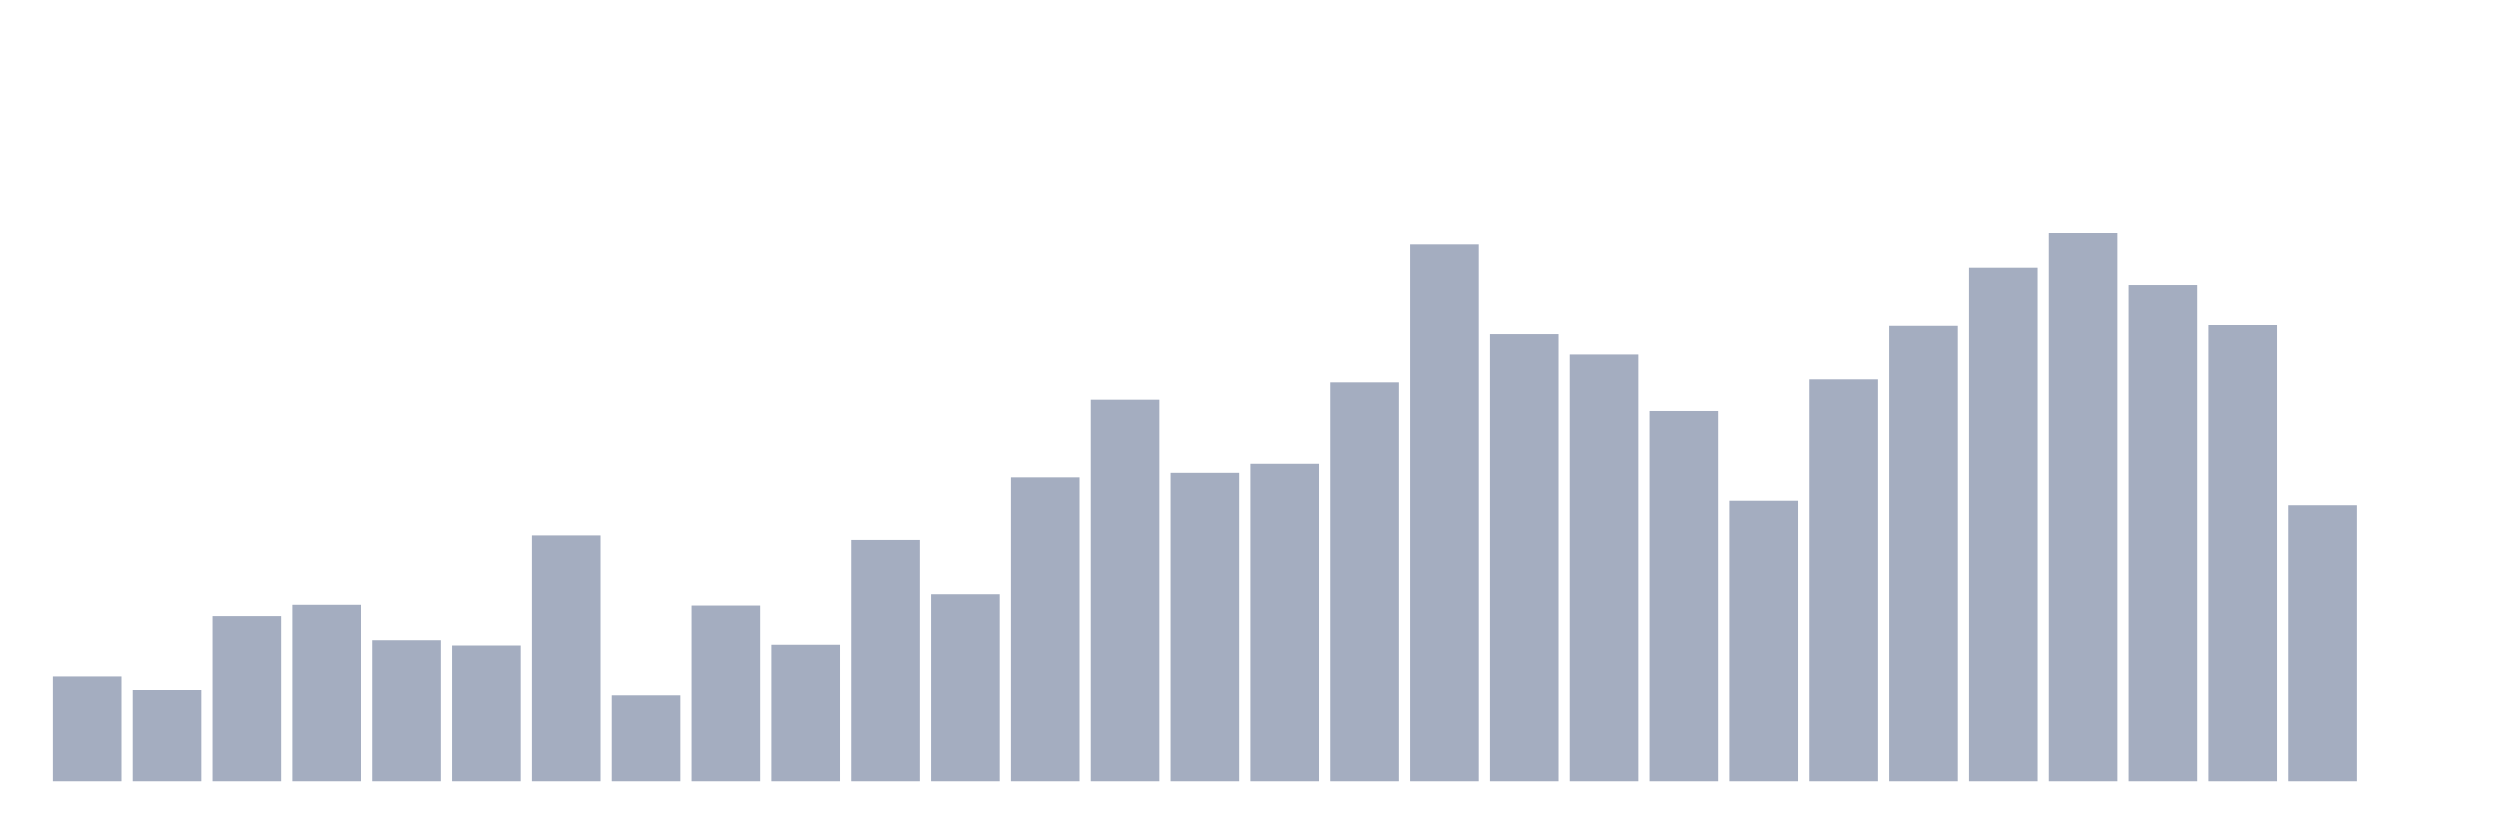
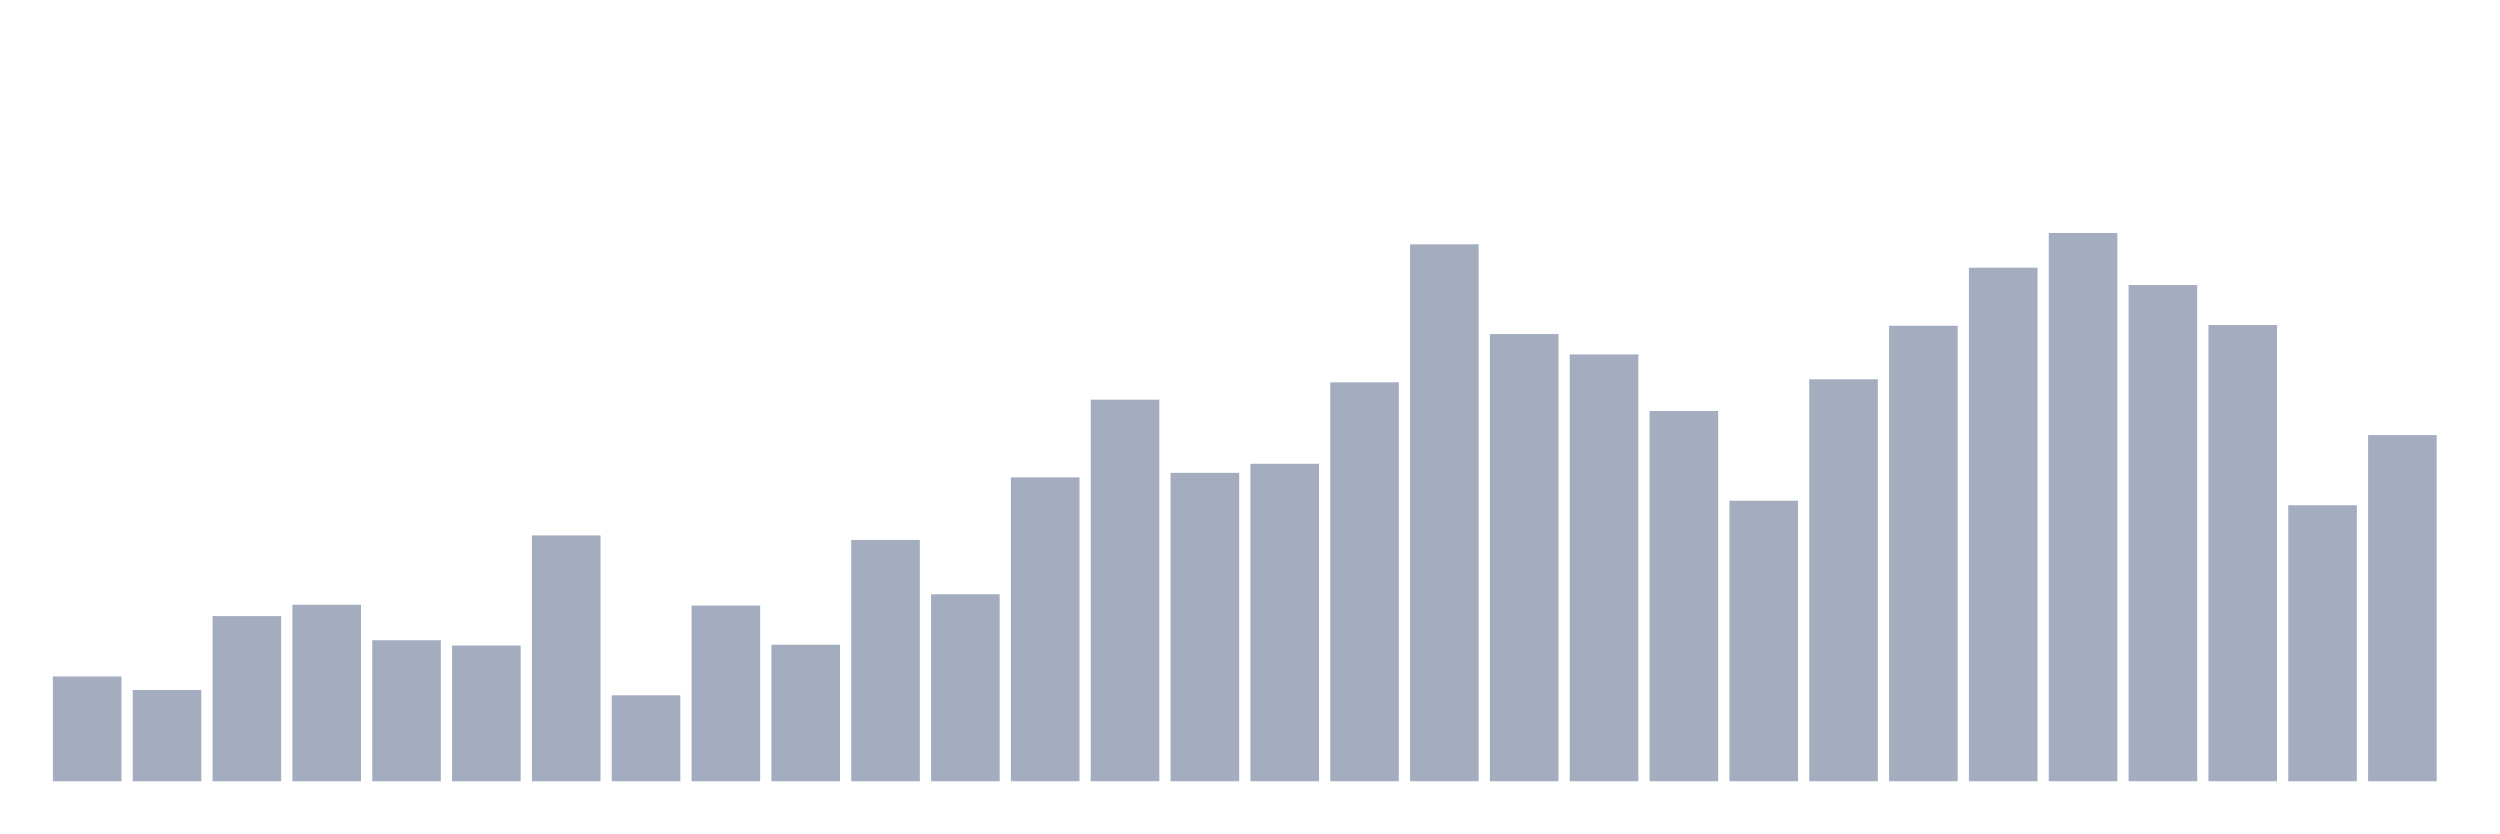
<svg xmlns="http://www.w3.org/2000/svg" viewBox="0 0 480 160">
  <g transform="translate(10,10)">
    <rect class="bar" x="0.153" width="13.175" y="119.874" height="20.126" fill="rgb(164,173,192)" />
    <rect class="bar" x="15.482" width="13.175" y="122.48" height="17.52" fill="rgb(164,173,192)" />
    <rect class="bar" x="30.81" width="13.175" y="108.291" height="31.709" fill="rgb(164,173,192)" />
    <rect class="bar" x="46.138" width="13.175" y="106.119" height="33.881" fill="rgb(164,173,192)" />
    <rect class="bar" x="61.466" width="13.175" y="112.924" height="27.076" fill="rgb(164,173,192)" />
    <rect class="bar" x="76.794" width="13.175" y="113.938" height="26.062" fill="rgb(164,173,192)" />
    <rect class="bar" x="92.123" width="13.175" y="92.798" height="47.202" fill="rgb(164,173,192)" />
    <rect class="bar" x="107.451" width="13.175" y="123.494" height="16.506" fill="rgb(164,173,192)" />
    <rect class="bar" x="122.779" width="13.175" y="106.264" height="33.736" fill="rgb(164,173,192)" />
    <rect class="bar" x="138.107" width="13.175" y="113.793" height="26.207" fill="rgb(164,173,192)" />
    <rect class="bar" x="153.436" width="13.175" y="93.667" height="46.333" fill="rgb(164,173,192)" />
    <rect class="bar" x="168.764" width="13.175" y="104.092" height="35.908" fill="rgb(164,173,192)" />
    <rect class="bar" x="184.092" width="13.175" y="81.649" height="58.351" fill="rgb(164,173,192)" />
    <rect class="bar" x="199.42" width="13.175" y="66.736" height="73.264" fill="rgb(164,173,192)" />
    <rect class="bar" x="214.748" width="13.175" y="80.78" height="59.22" fill="rgb(164,173,192)" />
    <rect class="bar" x="230.077" width="13.175" y="79.043" height="60.957" fill="rgb(164,173,192)" />
    <rect class="bar" x="245.405" width="13.175" y="63.405" height="76.595" fill="rgb(164,173,192)" />
    <rect class="bar" x="260.733" width="13.175" y="36.909" height="103.091" fill="rgb(164,173,192)" />
    <rect class="bar" x="276.061" width="13.175" y="54.139" height="85.861" fill="rgb(164,173,192)" />
    <rect class="bar" x="291.39" width="13.175" y="58.048" height="81.952" fill="rgb(164,173,192)" />
    <rect class="bar" x="306.718" width="13.175" y="68.908" height="71.092" fill="rgb(164,173,192)" />
    <rect class="bar" x="322.046" width="13.175" y="86.138" height="53.862" fill="rgb(164,173,192)" />
    <rect class="bar" x="337.374" width="13.175" y="62.826" height="77.174" fill="rgb(164,173,192)" />
    <rect class="bar" x="352.702" width="13.175" y="52.546" height="87.454" fill="rgb(164,173,192)" />
    <rect class="bar" x="368.031" width="13.175" y="41.397" height="98.603" fill="rgb(164,173,192)" />
    <rect class="bar" x="383.359" width="13.175" y="34.737" height="105.263" fill="rgb(164,173,192)" />
    <rect class="bar" x="398.687" width="13.175" y="44.727" height="95.273" fill="rgb(164,173,192)" />
    <rect class="bar" x="414.015" width="13.175" y="52.401" height="87.599" fill="rgb(164,173,192)" />
    <rect class="bar" x="429.344" width="13.175" y="87.006" height="52.994" fill="rgb(164,173,192)" />
-     <rect class="bar" x="444.672" width="13.175" y="140" height="0" fill="rgb(164,173,192)" />
+     <rect class="bar" x="444.672" width="13.175" y="73.541" height="66.459" fill="rgb(164,173,192)" />
  </g>
</svg>
